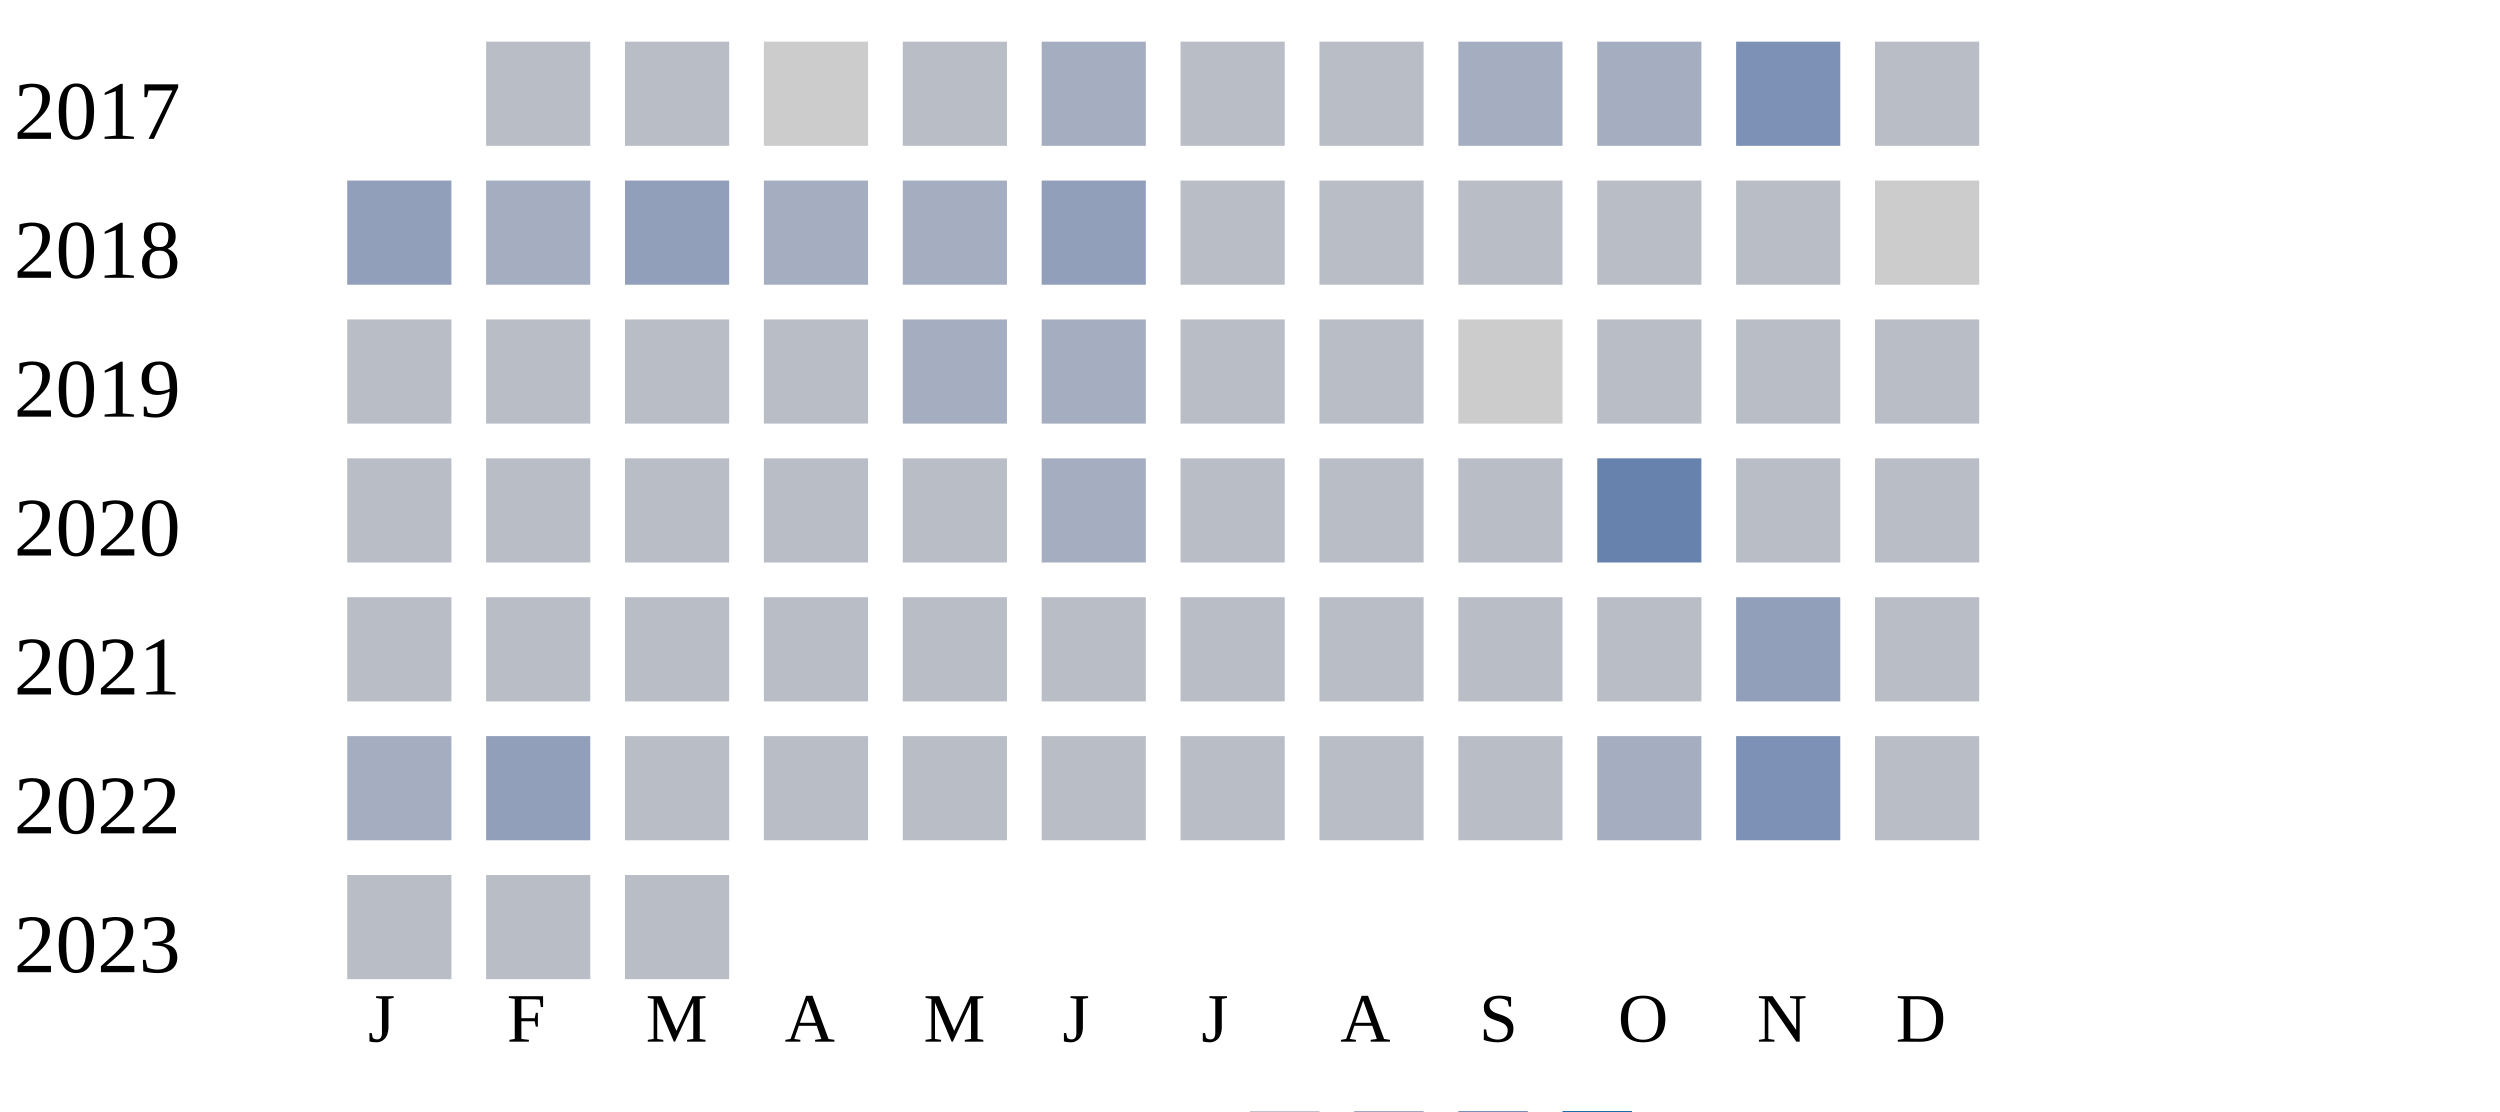
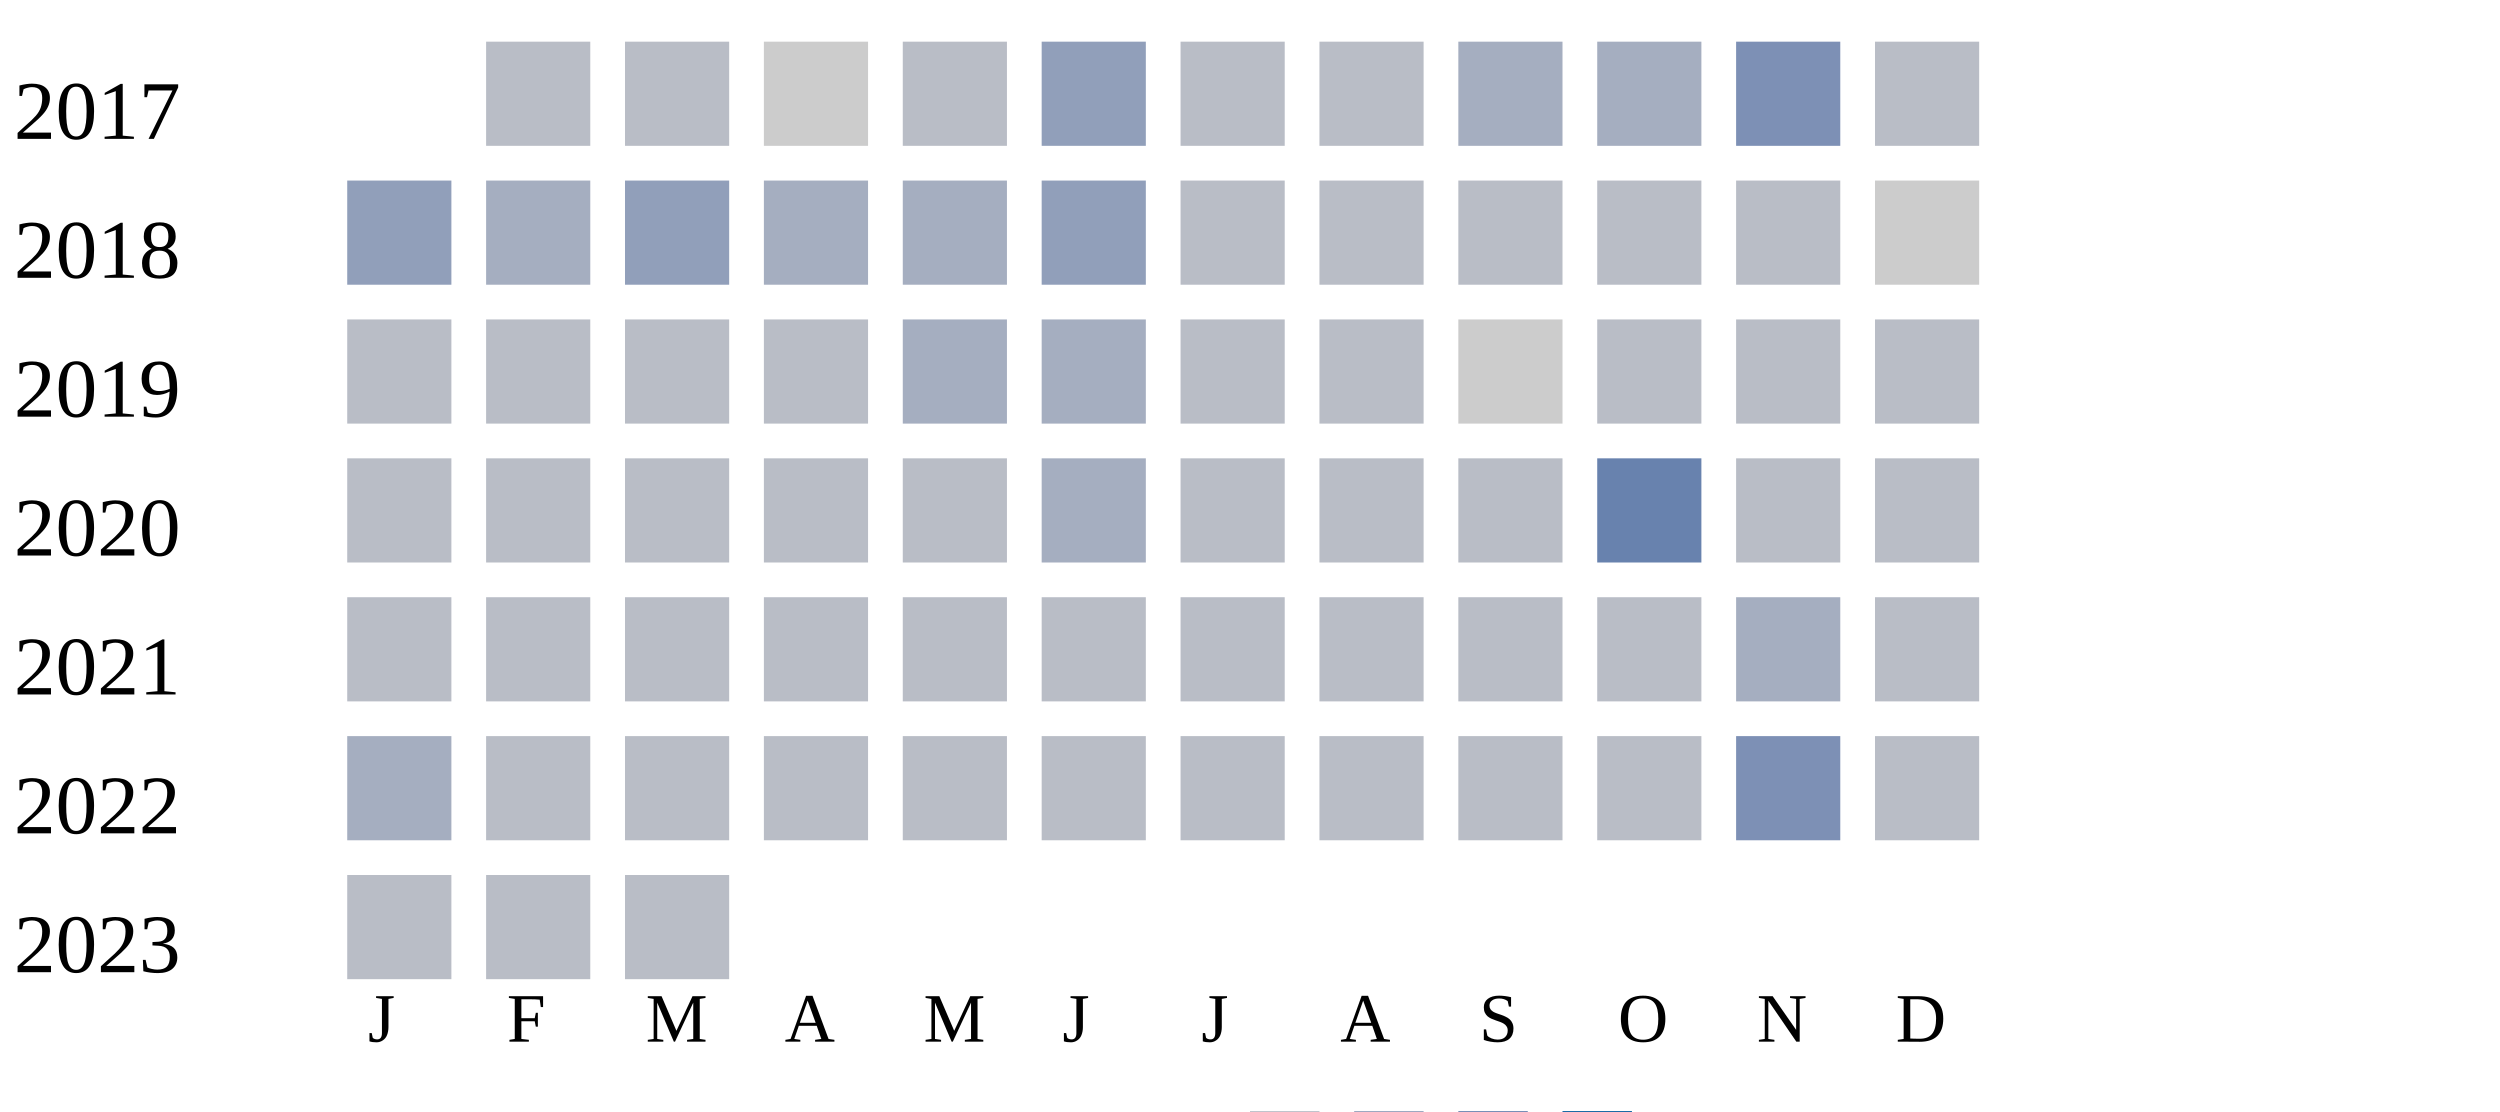
<svg xmlns="http://www.w3.org/2000/svg" width="360" height="160">
  <g transform="translate(0 0)">
    <text x="2" y="20">2017</text>
    <rect x="70" y="6" width="15" height="15" fill="#b9bdc6" />
    <rect x="90" y="6" width="15" height="15" fill="#b9bdc6" />
    <rect x="110" y="6" width="15" height="15" fill="#cccccc" />
    <rect x="130" y="6" width="15" height="15" fill="#b9bdc6" />
-     <rect x="150" y="6" width="15" height="15" fill="#a5aec0" />
+     <rect x="150" y="6" width="15" height="15" fill="#919fba" />
    <rect x="170" y="6" width="15" height="15" fill="#b9bdc6" />
    <rect x="190" y="6" width="15" height="15" fill="#b9bdc6" />
    <rect x="210" y="6" width="15" height="15" fill="#a5aec0" />
    <rect x="230" y="6" width="15" height="15" fill="#a5aec0" />
    <rect x="250" y="6" width="15" height="15" fill="#7d90b5" />
    <rect x="270" y="6" width="15" height="15" fill="#b9bdc6" />
  </g>
  <g transform="translate(0 20)">
    <text x="2" y="20">2018</text>
    <rect x="50" y="6" width="15" height="15" fill="#919fba" />
    <rect x="70" y="6" width="15" height="15" fill="#a5aec0" />
    <rect x="90" y="6" width="15" height="15" fill="#919fba" />
    <rect x="110" y="6" width="15" height="15" fill="#a5aec0" />
    <rect x="130" y="6" width="15" height="15" fill="#a5aec0" />
    <rect x="150" y="6" width="15" height="15" fill="#919fba" />
    <rect x="170" y="6" width="15" height="15" fill="#b9bdc6" />
    <rect x="190" y="6" width="15" height="15" fill="#b9bdc6" />
    <rect x="210" y="6" width="15" height="15" fill="#b9bdc6" />
    <rect x="230" y="6" width="15" height="15" fill="#b9bdc6" />
    <rect x="250" y="6" width="15" height="15" fill="#b9bdc6" />
    <rect x="270" y="6" width="15" height="15" fill="#cccccc" />
  </g>
  <g transform="translate(0 40)">
    <text x="2" y="20">2019</text>
    <rect x="50" y="6" width="15" height="15" fill="#b9bdc6" />
    <rect x="70" y="6" width="15" height="15" fill="#b9bdc6" />
    <rect x="90" y="6" width="15" height="15" fill="#b9bdc6" />
    <rect x="110" y="6" width="15" height="15" fill="#b9bdc6" />
    <rect x="130" y="6" width="15" height="15" fill="#a5aec0" />
    <rect x="150" y="6" width="15" height="15" fill="#a5aec0" />
    <rect x="170" y="6" width="15" height="15" fill="#b9bdc6" />
    <rect x="190" y="6" width="15" height="15" fill="#b9bdc6" />
    <rect x="210" y="6" width="15" height="15" fill="#cccccc" />
    <rect x="230" y="6" width="15" height="15" fill="#b9bdc6" />
    <rect x="250" y="6" width="15" height="15" fill="#b9bdc6" />
    <rect x="270" y="6" width="15" height="15" fill="#b9bdc6" />
  </g>
  <g transform="translate(0 60)">
    <text x="2" y="20">2020</text>
    <rect x="50" y="6" width="15" height="15" fill="#b9bdc6" />
    <rect x="70" y="6" width="15" height="15" fill="#b9bdc6" />
    <rect x="90" y="6" width="15" height="15" fill="#b9bdc6" />
    <rect x="110" y="6" width="15" height="15" fill="#b9bdc6" />
    <rect x="130" y="6" width="15" height="15" fill="#b9bdc6" />
    <rect x="150" y="6" width="15" height="15" fill="#a5aec0" />
    <rect x="170" y="6" width="15" height="15" fill="#b9bdc6" />
    <rect x="190" y="6" width="15" height="15" fill="#b9bdc6" />
    <rect x="210" y="6" width="15" height="15" fill="#b9bdc6" />
    <rect x="230" y="6" width="15" height="15" fill="#6882ae" />
    <rect x="250" y="6" width="15" height="15" fill="#b9bdc6" />
    <rect x="270" y="6" width="15" height="15" fill="#b9bdc6" />
  </g>
  <g transform="translate(0 80)">
    <text x="2" y="20">2021</text>
    <rect x="50" y="6" width="15" height="15" fill="#b9bdc6" />
    <rect x="70" y="6" width="15" height="15" fill="#b9bdc6" />
    <rect x="90" y="6" width="15" height="15" fill="#b9bdc6" />
    <rect x="110" y="6" width="15" height="15" fill="#b9bdc6" />
    <rect x="130" y="6" width="15" height="15" fill="#b9bdc6" />
    <rect x="150" y="6" width="15" height="15" fill="#b9bdc6" />
    <rect x="170" y="6" width="15" height="15" fill="#b9bdc6" />
    <rect x="190" y="6" width="15" height="15" fill="#b9bdc6" />
    <rect x="210" y="6" width="15" height="15" fill="#b9bdc6" />
    <rect x="230" y="6" width="15" height="15" fill="#b9bdc6" />
-     <rect x="250" y="6" width="15" height="15" fill="#919fba" />
+     <rect x="250" y="6" width="15" height="15" fill="#a5aec0" />
    <rect x="270" y="6" width="15" height="15" fill="#b9bdc6" />
  </g>
  <g transform="translate(0 100)">
    <text x="2" y="20">2022</text>
    <rect x="50" y="6" width="15" height="15" fill="#a5aec0" />
-     <rect x="70" y="6" width="15" height="15" fill="#919fba" />
+     <rect x="70" y="6" width="15" height="15" fill="#b9bdc6" />
    <rect x="90" y="6" width="15" height="15" fill="#b9bdc6" />
    <rect x="110" y="6" width="15" height="15" fill="#b9bdc6" />
    <rect x="130" y="6" width="15" height="15" fill="#b9bdc6" />
    <rect x="150" y="6" width="15" height="15" fill="#b9bdc6" />
    <rect x="170" y="6" width="15" height="15" fill="#b9bdc6" />
    <rect x="190" y="6" width="15" height="15" fill="#b9bdc6" />
    <rect x="210" y="6" width="15" height="15" fill="#b9bdc6" />
-     <rect x="230" y="6" width="15" height="15" fill="#a5aec0" />
+     <rect x="230" y="6" width="15" height="15" fill="#b9bdc6" />
    <rect x="250" y="6" width="15" height="15" fill="#7d90b5" />
    <rect x="270" y="6" width="15" height="15" fill="#b9bdc6" />
  </g>
  <g transform="translate(0 120)">
    <text x="2" y="20">2023</text>
    <rect x="50" y="6" width="15" height="15" fill="#b9bdc6" />
    <rect x="70" y="6" width="15" height="15" fill="#b9bdc6" />
    <rect x="90" y="6" width="15" height="15" fill="#b9bdc6" />
  </g>
  <text style="font-size: 10px; text-align: center" x="53" y="150">J</text>
  <text style="font-size: 10px; text-align: center" x="73" y="150">F</text>
  <text style="font-size: 10px; text-align: center" x="93" y="150">M</text>
  <text style="font-size: 10px; text-align: center" x="113" y="150">A</text>
  <text style="font-size: 10px; text-align: center" x="133" y="150">M</text>
  <text style="font-size: 10px; text-align: center" x="153" y="150">J</text>
  <text style="font-size: 10px; text-align: center" x="173" y="150">J</text>
  <text style="font-size: 10px; text-align: center" x="193" y="150">A</text>
  <text style="font-size: 10px; text-align: center" x="213" y="150">S</text>
  <text style="font-size: 10px; text-align: center" x="233" y="150">O</text>
  <text style="font-size: 10px; text-align: center" x="253" y="150">N</text>
  <text style="font-size: 10px; text-align: center" x="273" y="150">D</text>
  <text style="font-size: 10px;" x="155" y="169">Less</text>
  <rect fill="#b9bdc6" width="10" height="10" x="180" y="160" />
  <rect fill="#919fba" width="10" height="10" x="195" y="160" />
  <rect fill="#6882ae" width="10" height="10" x="210" y="160" />
  <rect fill="#005a9c" width="10" height="10" x="225" y="160" />
  <text x="240" y="169" style="font-size: 10px;">More</text>
</svg>
